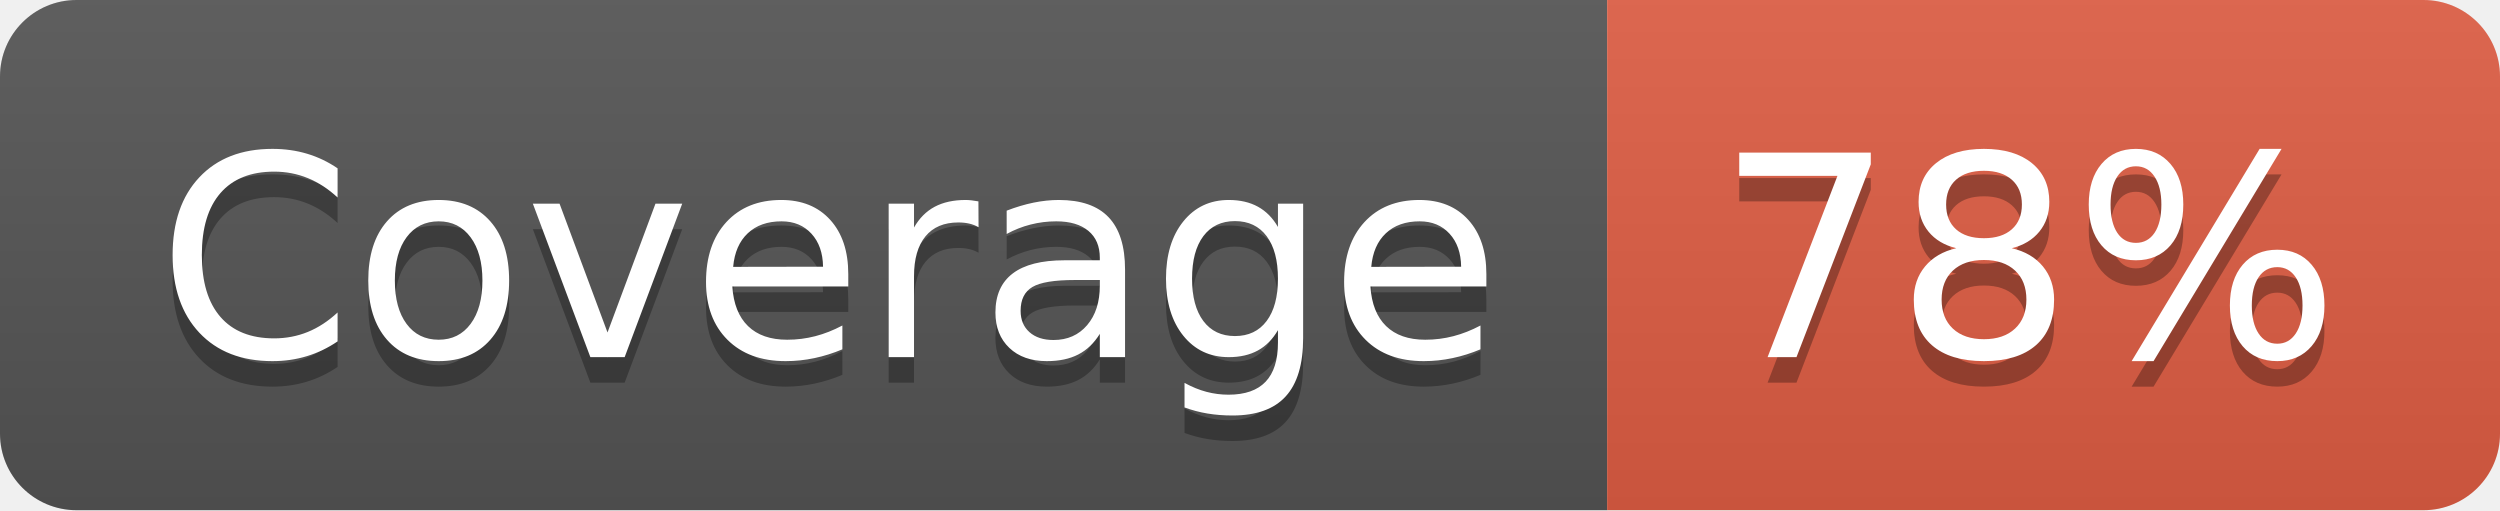
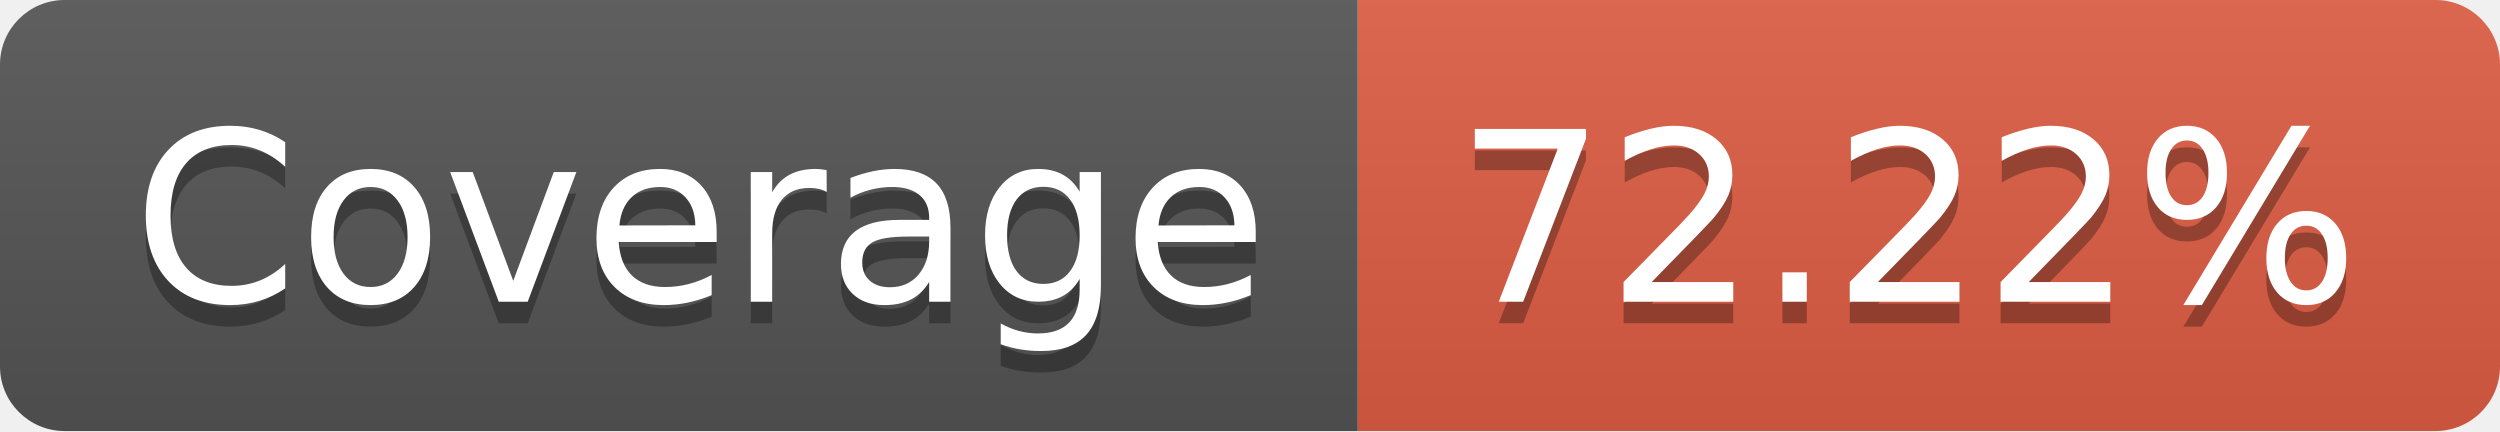
- <svg xmlns="http://www.w3.org/2000/svg" width="98" height="20" role="img" aria-label="Coverage: 78%">
+ <svg xmlns="http://www.w3.org/2000/svg" width="116" height="20" role="img" aria-label="Coverage: 72.22%">
  <linearGradient id="s" x2="0" y2="100%">
    <stop offset="0" stop-color="#bbb" stop-opacity=".1" />
    <stop offset="1" stop-opacity=".1" />
  </linearGradient>
  <clipPath id="r">
-     <rect width="98" height="20" rx="3" fill="#fff" />
+     <rect width="116" height="20" rx="3" fill="#fff" />
  </clipPath>
  <g clip-path="url(#r)">
    <rect width="63" height="20" fill="#555" />
-     <rect x="63" width="35" height="20" fill="#e05d44" />
-     <rect width="98" height="20" fill="url(#s)" />
+     <rect x="63" width="53" height="20" fill="#e05d44" />
+     <rect width="116" height="20" fill="url(#s)" />
  </g>
  <g fill="#fff" text-anchor="middle" font-family="Verdana,Geneva,DejaVu Sans,sans-serif" text-rendering="geometricPrecision" font-size="110">
    <text aria-hidden="true" x="325" y="150" fill="#010101" fill-opacity=".3" transform="scale(.1)" textLength="530">Coverage</text>
    <text x="325" y="140" transform="scale(.1)" fill="#fff" textLength="530">Coverage</text>
-     <text aria-hidden="true" x="795" y="150" fill="#010101" fill-opacity=".3" transform="scale(.1)" textLength="250">78%</text>
-     <text x="795" y="140" transform="scale(.1)" fill="#fff" textLength="250">78%</text>
+     <text aria-hidden="true" x="885" y="150" fill="#010101" fill-opacity=".3" transform="scale(.1)" textLength="430">72.22%</text>
+     <text x="885" y="140" transform="scale(.1)" fill="#fff" textLength="430">72.22%</text>
  </g>
</svg>
